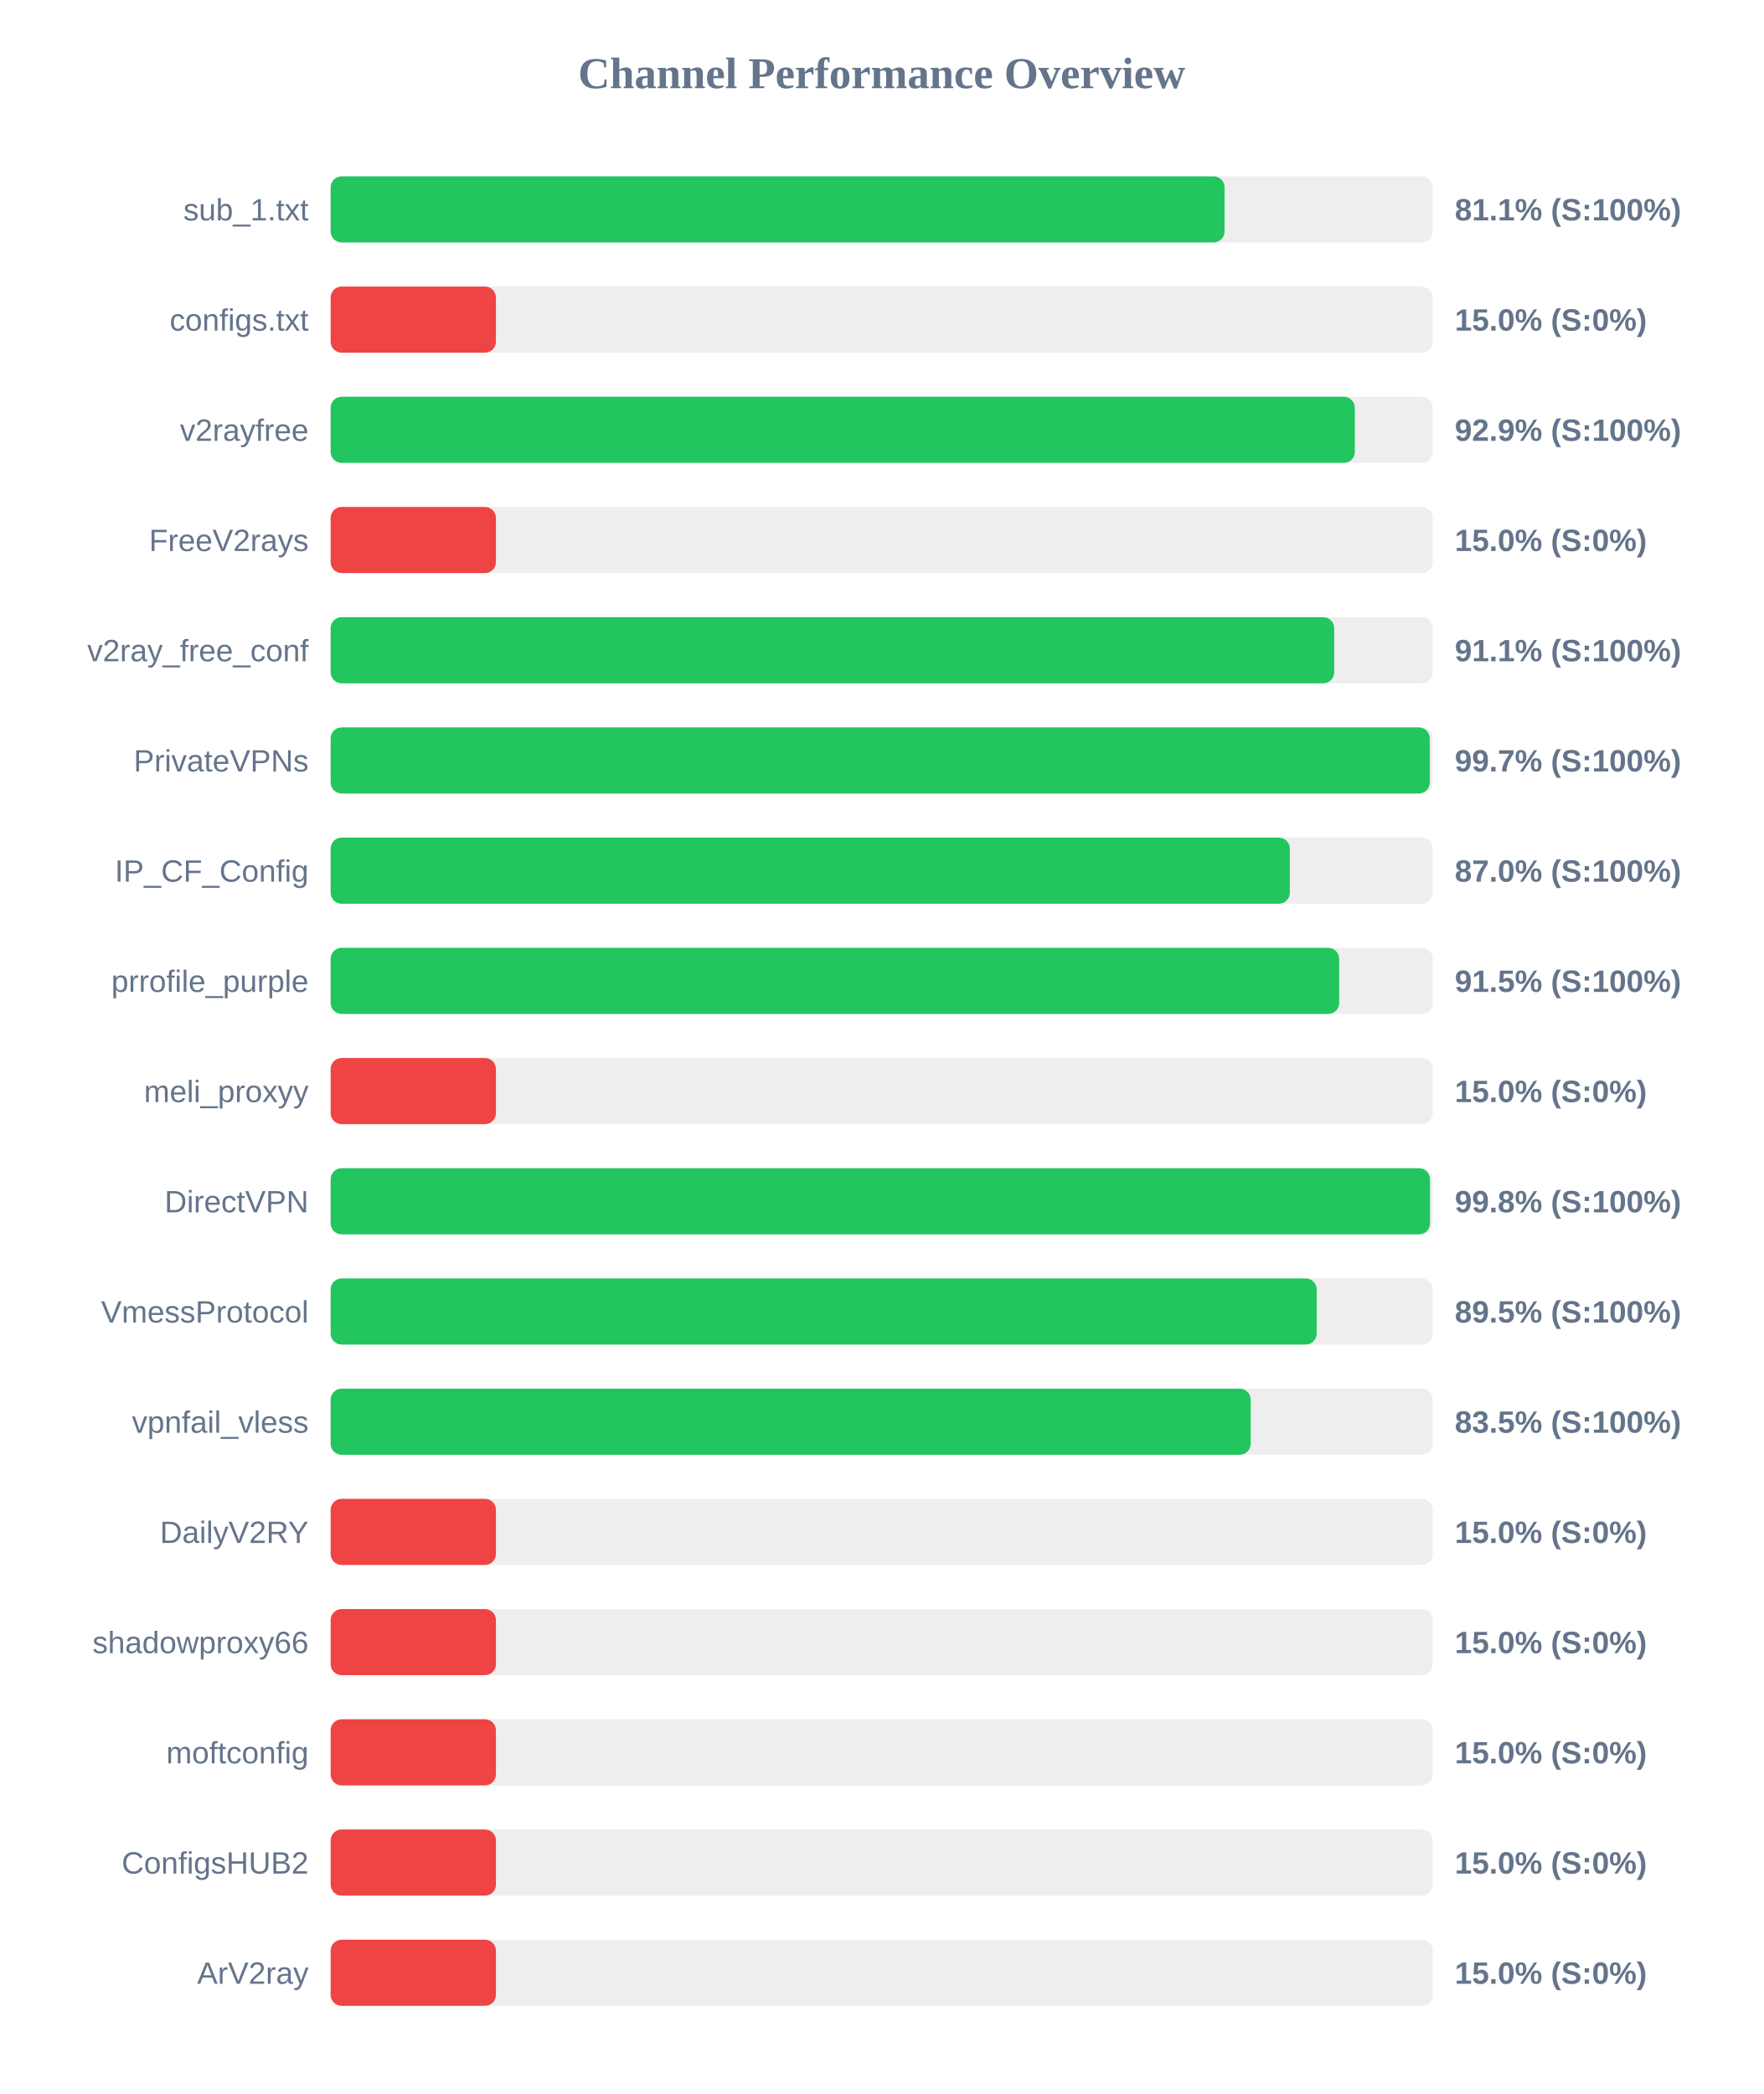
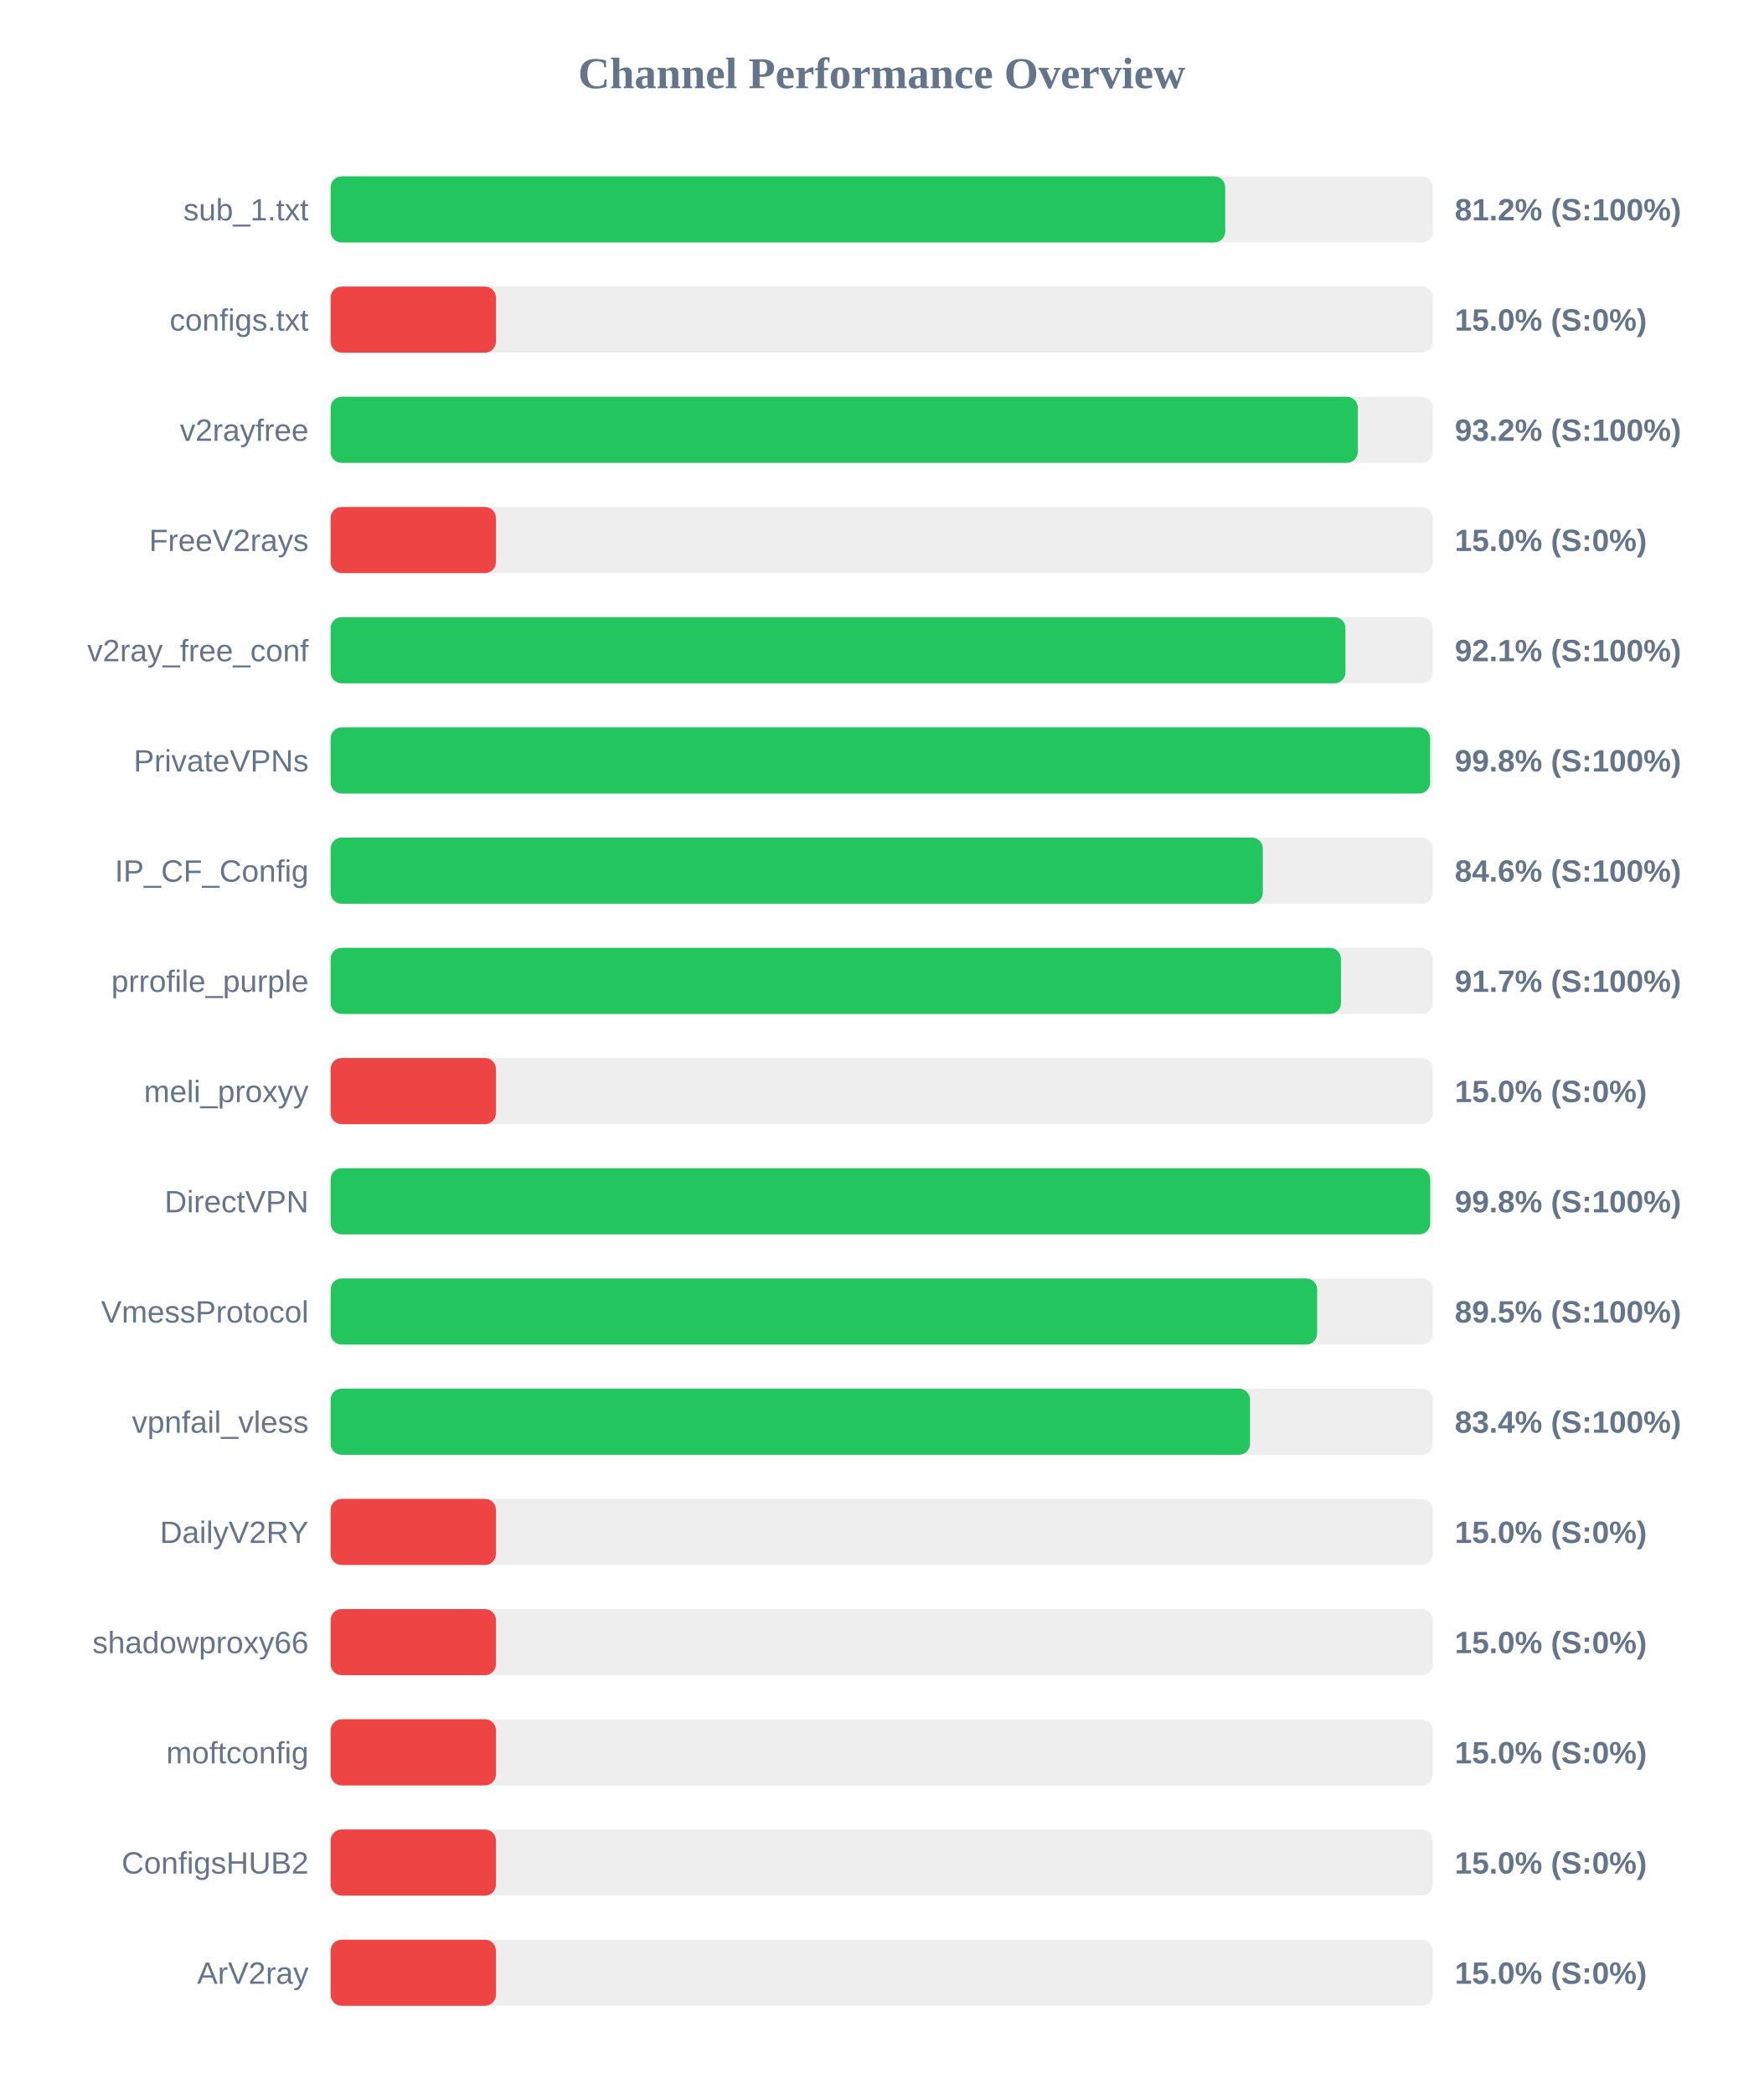
<svg xmlns="http://www.w3.org/2000/svg" width="800" height="950" version="1.1">
  <style>
        .row { font: 14px Arial; fill: #64748b; }
        .score { font: bold 14px Arial; fill: #64748b; }
    </style>
  <text x="400" y="40" text-anchor="middle" font-size="20px" font-weight="bold" fill="#64748b">Channel Performance Overview</text>
  <rect x="150" y="80" width="500" height="30" fill="#eee" rx="5" />
-   <rect x="150" y="80" width="405.55" height="30" fill="#22c55e" rx="5" />
+   <rect x="150" y="80" width="405.85" height="30" fill="#22c55e" rx="5" />
  <text x="140" y="100" text-anchor="end" class="row">sub_1.txt</text>
-   <text x="660" y="100" text-anchor="start" class="score">81.1% (S:100%)</text>
+   <text x="660" y="100" text-anchor="start" class="score">81.2% (S:100%)</text>
  <rect x="150" y="130" width="500" height="30" fill="#eee" rx="5" />
  <rect x="150" y="130" width="75.0" height="30" fill="#ef4444" rx="5" />
  <text x="140" y="150" text-anchor="end" class="row">configs.txt</text>
  <text x="660" y="150" text-anchor="start" class="score">15.0% (S:0%)</text>
  <rect x="150" y="180" width="500" height="30" fill="#eee" rx="5" />
-   <rect x="150" y="180" width="464.65" height="30" fill="#22c55e" rx="5" />
+   <rect x="150" y="180" width="466.0" height="30" fill="#22c55e" rx="5" />
  <text x="140" y="200" text-anchor="end" class="row">v2rayfree</text>
-   <text x="660" y="200" text-anchor="start" class="score">92.9% (S:100%)</text>
+   <text x="660" y="200" text-anchor="start" class="score">93.2% (S:100%)</text>
  <rect x="150" y="230" width="500" height="30" fill="#eee" rx="5" />
  <rect x="150" y="230" width="75.0" height="30" fill="#ef4444" rx="5" />
  <text x="140" y="250" text-anchor="end" class="row">FreeV2rays</text>
  <text x="660" y="250" text-anchor="start" class="score">15.0% (S:0%)</text>
  <rect x="150" y="280" width="500" height="30" fill="#eee" rx="5" />
-   <rect x="150" y="280" width="455.3" height="30" fill="#22c55e" rx="5" />
+   <rect x="150" y="280" width="460.4" height="30" fill="#22c55e" rx="5" />
  <text x="140" y="300" text-anchor="end" class="row">v2ray_free_conf</text>
-   <text x="660" y="300" text-anchor="start" class="score">91.1% (S:100%)</text>
+   <text x="660" y="300" text-anchor="start" class="score">92.1% (S:100%)</text>
  <rect x="150" y="330" width="500" height="30" fill="#eee" rx="5" />
-   <rect x="150" y="330" width="498.65" height="30" fill="#22c55e" rx="5" />
+   <rect x="150" y="330" width="498.8" height="30" fill="#22c55e" rx="5" />
  <text x="140" y="350" text-anchor="end" class="row">PrivateVPNs</text>
-   <text x="660" y="350" text-anchor="start" class="score">99.7% (S:100%)</text>
+   <text x="660" y="350" text-anchor="start" class="score">99.8% (S:100%)</text>
  <rect x="150" y="380" width="500" height="30" fill="#eee" rx="5" />
-   <rect x="150" y="380" width="435.15" height="30" fill="#22c55e" rx="5" />
+   <rect x="150" y="380" width="422.9" height="30" fill="#22c55e" rx="5" />
  <text x="140" y="400" text-anchor="end" class="row">IP_CF_Config</text>
-   <text x="660" y="400" text-anchor="start" class="score">87.0% (S:100%)</text>
+   <text x="660" y="400" text-anchor="start" class="score">84.6% (S:100%)</text>
  <rect x="150" y="430" width="500" height="30" fill="#eee" rx="5" />
-   <rect x="150" y="430" width="457.55" height="30" fill="#22c55e" rx="5" />
+   <rect x="150" y="430" width="458.35" height="30" fill="#22c55e" rx="5" />
  <text x="140" y="450" text-anchor="end" class="row">prrofile_purple</text>
-   <text x="660" y="450" text-anchor="start" class="score">91.5% (S:100%)</text>
+   <text x="660" y="450" text-anchor="start" class="score">91.7% (S:100%)</text>
  <rect x="150" y="480" width="500" height="30" fill="#eee" rx="5" />
  <rect x="150" y="480" width="75.0" height="30" fill="#ef4444" rx="5" />
  <text x="140" y="500" text-anchor="end" class="row">meli_proxyy</text>
  <text x="660" y="500" text-anchor="start" class="score">15.0% (S:0%)</text>
  <rect x="150" y="530" width="500" height="30" fill="#eee" rx="5" />
-   <rect x="150" y="530" width="498.75" height="30" fill="#22c55e" rx="5" />
+   <rect x="150" y="530" width="498.85" height="30" fill="#22c55e" rx="5" />
  <text x="140" y="550" text-anchor="end" class="row">DirectVPN</text>
  <text x="660" y="550" text-anchor="start" class="score">99.8% (S:100%)</text>
  <rect x="150" y="580" width="500" height="30" fill="#eee" rx="5" />
-   <rect x="150" y="580" width="447.35" height="30" fill="#22c55e" rx="5" />
+   <rect x="150" y="580" width="447.55" height="30" fill="#22c55e" rx="5" />
  <text x="140" y="600" text-anchor="end" class="row">VmessProtocol</text>
  <text x="660" y="600" text-anchor="start" class="score">89.5% (S:100%)</text>
  <rect x="150" y="630" width="500" height="30" fill="#eee" rx="5" />
-   <rect x="150" y="630" width="417.4" height="30" fill="#22c55e" rx="5" />
+   <rect x="150" y="630" width="417.1" height="30" fill="#22c55e" rx="5" />
  <text x="140" y="650" text-anchor="end" class="row">vpnfail_vless</text>
-   <text x="660" y="650" text-anchor="start" class="score">83.5% (S:100%)</text>
+   <text x="660" y="650" text-anchor="start" class="score">83.4% (S:100%)</text>
  <rect x="150" y="680" width="500" height="30" fill="#eee" rx="5" />
  <rect x="150" y="680" width="75.0" height="30" fill="#ef4444" rx="5" />
  <text x="140" y="700" text-anchor="end" class="row">DailyV2RY</text>
  <text x="660" y="700" text-anchor="start" class="score">15.0% (S:0%)</text>
  <rect x="150" y="730" width="500" height="30" fill="#eee" rx="5" />
  <rect x="150" y="730" width="75.0" height="30" fill="#ef4444" rx="5" />
  <text x="140" y="750" text-anchor="end" class="row">shadowproxy66</text>
  <text x="660" y="750" text-anchor="start" class="score">15.0% (S:0%)</text>
  <rect x="150" y="780" width="500" height="30" fill="#eee" rx="5" />
  <rect x="150" y="780" width="75.0" height="30" fill="#ef4444" rx="5" />
  <text x="140" y="800" text-anchor="end" class="row">moftconfig</text>
  <text x="660" y="800" text-anchor="start" class="score">15.0% (S:0%)</text>
  <rect x="150" y="830" width="500" height="30" fill="#eee" rx="5" />
  <rect x="150" y="830" width="75.0" height="30" fill="#ef4444" rx="5" />
  <text x="140" y="850" text-anchor="end" class="row">ConfigsHUB2</text>
  <text x="660" y="850" text-anchor="start" class="score">15.0% (S:0%)</text>
  <rect x="150" y="880" width="500" height="30" fill="#eee" rx="5" />
  <rect x="150" y="880" width="75.0" height="30" fill="#ef4444" rx="5" />
  <text x="140" y="900" text-anchor="end" class="row">ArV2ray</text>
  <text x="660" y="900" text-anchor="start" class="score">15.0% (S:0%)</text>
</svg>
